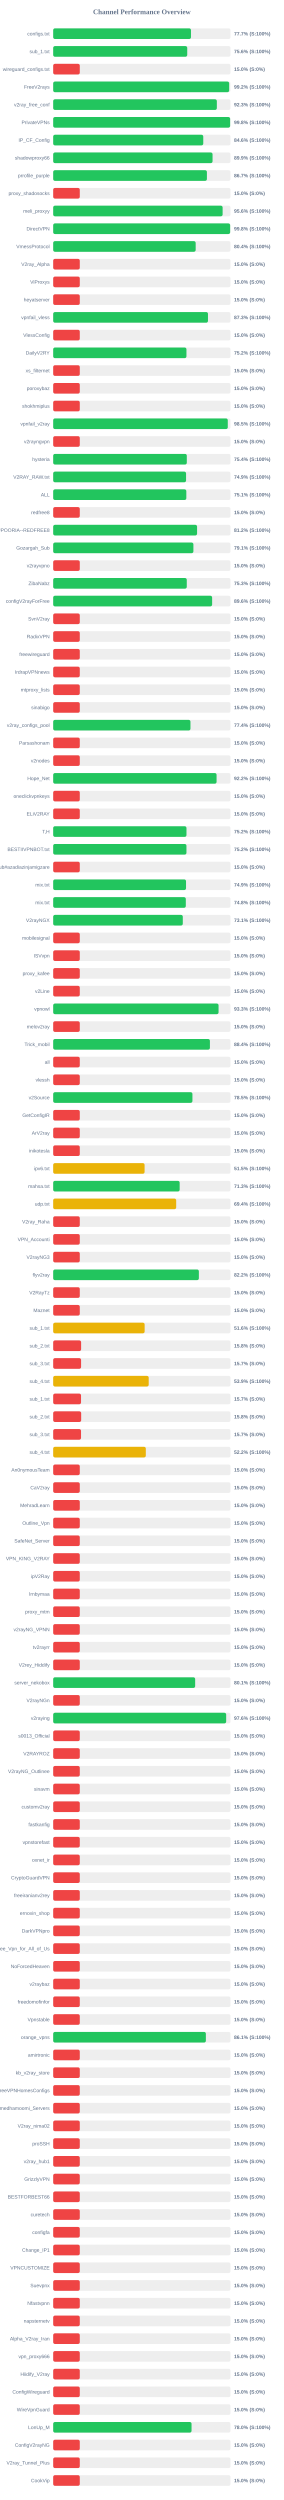
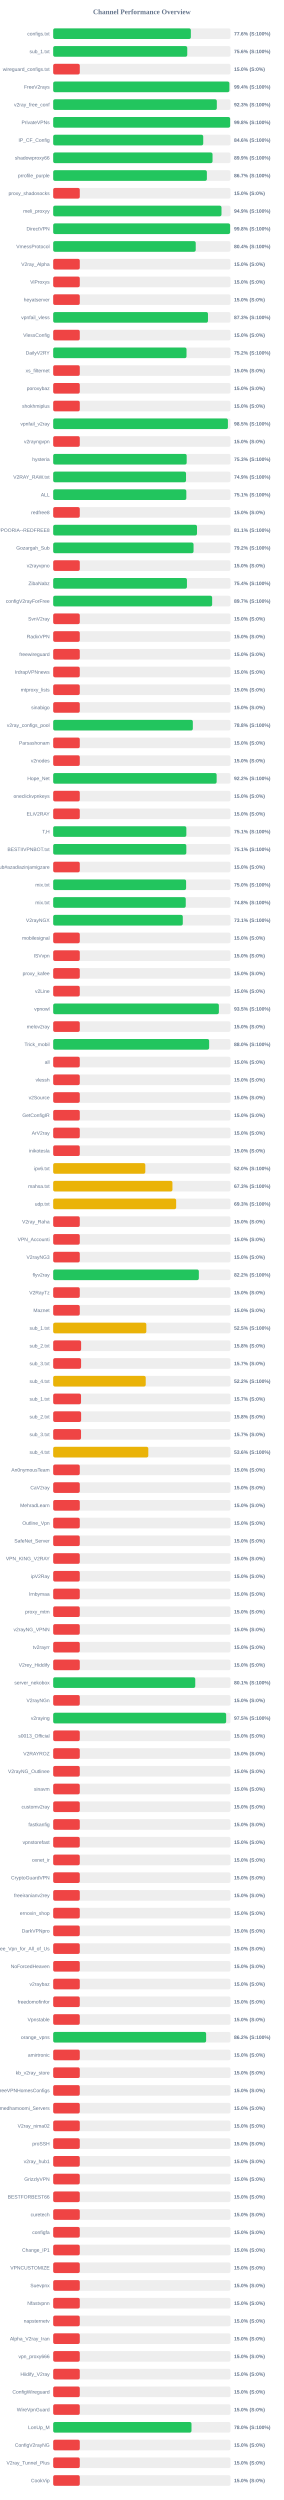
<svg xmlns="http://www.w3.org/2000/svg" width="800" height="7050" version="1.1">
  <style>
        .row { font: 14px Arial; fill: #64748b; }
        .score { font: bold 14px Arial; fill: #64748b; }
    </style>
  <text x="400" y="40" text-anchor="middle" font-size="20px" font-weight="bold" fill="#64748b">Channel Performance Overview</text>
  <rect x="150" y="80" width="500" height="30" fill="#eee" rx="5" />
-   <rect x="150" y="80" width="388.55" height="30" fill="#22c55e" rx="5" />
+   <rect x="150" y="80" width="388.2" height="30" fill="#22c55e" rx="5" />
  <text x="140" y="100" text-anchor="end" class="row">configs.txt</text>
-   <text x="660" y="100" text-anchor="start" class="score">77.7% (S:100%)</text>
+   <text x="660" y="100" text-anchor="start" class="score">77.6% (S:100%)</text>
  <rect x="150" y="130" width="500" height="30" fill="#eee" rx="5" />
-   <rect x="150" y="130" width="378.0" height="30" fill="#22c55e" rx="5" />
+   <rect x="150" y="130" width="378.05" height="30" fill="#22c55e" rx="5" />
  <text x="140" y="150" text-anchor="end" class="row">sub_1.txt</text>
  <text x="660" y="150" text-anchor="start" class="score">75.6% (S:100%)</text>
  <rect x="150" y="180" width="500" height="30" fill="#eee" rx="5" />
  <rect x="150" y="180" width="75.0" height="30" fill="#ef4444" rx="5" />
  <text x="140" y="200" text-anchor="end" class="row">wireguard_configs.txt</text>
  <text x="660" y="200" text-anchor="start" class="score">15.0% (S:0%)</text>
  <rect x="150" y="230" width="500" height="30" fill="#eee" rx="5" />
-   <rect x="150" y="230" width="496.25" height="30" fill="#22c55e" rx="5" />
+   <rect x="150" y="230" width="496.85" height="30" fill="#22c55e" rx="5" />
  <text x="140" y="250" text-anchor="end" class="row">FreeV2rays</text>
-   <text x="660" y="250" text-anchor="start" class="score">99.2% (S:100%)</text>
+   <text x="660" y="250" text-anchor="start" class="score">99.4% (S:100%)</text>
  <rect x="150" y="280" width="500" height="30" fill="#eee" rx="5" />
-   <rect x="150" y="280" width="461.5" height="30" fill="#22c55e" rx="5" />
+   <rect x="150" y="280" width="461.45" height="30" fill="#22c55e" rx="5" />
  <text x="140" y="300" text-anchor="end" class="row">v2ray_free_conf</text>
  <text x="660" y="300" text-anchor="start" class="score">92.3% (S:100%)</text>
  <rect x="150" y="330" width="500" height="30" fill="#eee" rx="5" />
-   <rect x="150" y="330" width="498.95" height="30" fill="#22c55e" rx="5" />
+   <rect x="150" y="330" width="499.0" height="30" fill="#22c55e" rx="5" />
  <text x="140" y="350" text-anchor="end" class="row">PrivateVPNs</text>
  <text x="660" y="350" text-anchor="start" class="score">99.8% (S:100%)</text>
  <rect x="150" y="380" width="500" height="30" fill="#eee" rx="5" />
-   <rect x="150" y="380" width="423.2" height="30" fill="#22c55e" rx="5" />
+   <rect x="150" y="380" width="423.1" height="30" fill="#22c55e" rx="5" />
  <text x="140" y="400" text-anchor="end" class="row">IP_CF_Config</text>
  <text x="660" y="400" text-anchor="start" class="score">84.6% (S:100%)</text>
  <rect x="150" y="430" width="500" height="30" fill="#eee" rx="5" />
-   <rect x="150" y="430" width="449.4" height="30" fill="#22c55e" rx="5" />
+   <rect x="150" y="430" width="449.35" height="30" fill="#22c55e" rx="5" />
  <text x="140" y="450" text-anchor="end" class="row">shadowproxy66</text>
  <text x="660" y="450" text-anchor="start" class="score">89.9% (S:100%)</text>
  <rect x="150" y="480" width="500" height="30" fill="#eee" rx="5" />
-   <rect x="150" y="480" width="433.5" height="30" fill="#22c55e" rx="5" />
+   <rect x="150" y="480" width="433.4" height="30" fill="#22c55e" rx="5" />
  <text x="140" y="500" text-anchor="end" class="row">prrofile_purple</text>
  <text x="660" y="500" text-anchor="start" class="score">86.7% (S:100%)</text>
  <rect x="150" y="530" width="500" height="30" fill="#eee" rx="5" />
  <rect x="150" y="530" width="75.0" height="30" fill="#ef4444" rx="5" />
  <text x="140" y="550" text-anchor="end" class="row">proxy_shadosocks</text>
  <text x="660" y="550" text-anchor="start" class="score">15.0% (S:0%)</text>
  <rect x="150" y="580" width="500" height="30" fill="#eee" rx="5" />
-   <rect x="150" y="580" width="477.8" height="30" fill="#22c55e" rx="5" />
+   <rect x="150" y="580" width="474.6" height="30" fill="#22c55e" rx="5" />
  <text x="140" y="600" text-anchor="end" class="row">meli_proxyy</text>
-   <text x="660" y="600" text-anchor="start" class="score">95.6% (S:100%)</text>
+   <text x="660" y="600" text-anchor="start" class="score">94.9% (S:100%)</text>
  <rect x="150" y="630" width="500" height="30" fill="#eee" rx="5" />
-   <rect x="150" y="630" width="499.0" height="30" fill="#22c55e" rx="5" />
+   <rect x="150" y="630" width="498.9" height="30" fill="#22c55e" rx="5" />
  <text x="140" y="650" text-anchor="end" class="row">DirectVPN</text>
  <text x="660" y="650" text-anchor="start" class="score">99.8% (S:100%)</text>
  <rect x="150" y="680" width="500" height="30" fill="#eee" rx="5" />
-   <rect x="150" y="680" width="401.8" height="30" fill="#22c55e" rx="5" />
+   <rect x="150" y="680" width="401.95" height="30" fill="#22c55e" rx="5" />
  <text x="140" y="700" text-anchor="end" class="row">VmessProtocol</text>
  <text x="660" y="700" text-anchor="start" class="score">80.4% (S:100%)</text>
  <rect x="150" y="730" width="500" height="30" fill="#eee" rx="5" />
  <rect x="150" y="730" width="75.0" height="30" fill="#ef4444" rx="5" />
  <text x="140" y="750" text-anchor="end" class="row">V2ray_Alpha</text>
  <text x="660" y="750" text-anchor="start" class="score">15.0% (S:0%)</text>
  <rect x="150" y="780" width="500" height="30" fill="#eee" rx="5" />
  <rect x="150" y="780" width="75.0" height="30" fill="#ef4444" rx="5" />
  <text x="140" y="800" text-anchor="end" class="row">ViProxys</text>
  <text x="660" y="800" text-anchor="start" class="score">15.0% (S:0%)</text>
  <rect x="150" y="830" width="500" height="30" fill="#eee" rx="5" />
  <rect x="150" y="830" width="75.0" height="30" fill="#ef4444" rx="5" />
  <text x="140" y="850" text-anchor="end" class="row">heyatserver</text>
  <text x="660" y="850" text-anchor="start" class="score">15.0% (S:0%)</text>
  <rect x="150" y="880" width="500" height="30" fill="#eee" rx="5" />
  <rect x="150" y="880" width="436.5" height="30" fill="#22c55e" rx="5" />
  <text x="140" y="900" text-anchor="end" class="row">vpnfail_vless</text>
  <text x="660" y="900" text-anchor="start" class="score">87.3% (S:100%)</text>
  <rect x="150" y="930" width="500" height="30" fill="#eee" rx="5" />
  <rect x="150" y="930" width="75.0" height="30" fill="#ef4444" rx="5" />
  <text x="140" y="950" text-anchor="end" class="row">VlessConfig</text>
  <text x="660" y="950" text-anchor="start" class="score">15.0% (S:0%)</text>
  <rect x="150" y="980" width="500" height="30" fill="#eee" rx="5" />
-   <rect x="150" y="980" width="375.8" height="30" fill="#22c55e" rx="5" />
+   <rect x="150" y="980" width="376.0" height="30" fill="#22c55e" rx="5" />
  <text x="140" y="1000" text-anchor="end" class="row">DailyV2RY</text>
  <text x="660" y="1000" text-anchor="start" class="score">75.2% (S:100%)</text>
  <rect x="150" y="1030" width="500" height="30" fill="#eee" rx="5" />
  <rect x="150" y="1030" width="75.0" height="30" fill="#ef4444" rx="5" />
  <text x="140" y="1050" text-anchor="end" class="row">xs_filternet</text>
  <text x="660" y="1050" text-anchor="start" class="score">15.0% (S:0%)</text>
  <rect x="150" y="1080" width="500" height="30" fill="#eee" rx="5" />
  <rect x="150" y="1080" width="75.0" height="30" fill="#ef4444" rx="5" />
  <text x="140" y="1100" text-anchor="end" class="row">poroxybaz</text>
  <text x="660" y="1100" text-anchor="start" class="score">15.0% (S:0%)</text>
  <rect x="150" y="1130" width="500" height="30" fill="#eee" rx="5" />
  <rect x="150" y="1130" width="75.0" height="30" fill="#ef4444" rx="5" />
  <text x="140" y="1150" text-anchor="end" class="row">shokhmiplus</text>
  <text x="660" y="1150" text-anchor="start" class="score">15.0% (S:0%)</text>
  <rect x="150" y="1180" width="500" height="30" fill="#eee" rx="5" />
-   <rect x="150" y="1180" width="492.35" height="30" fill="#22c55e" rx="5" />
+   <rect x="150" y="1180" width="492.75" height="30" fill="#22c55e" rx="5" />
  <text x="140" y="1200" text-anchor="end" class="row">vpnfail_v2ray</text>
  <text x="660" y="1200" text-anchor="start" class="score">98.5% (S:100%)</text>
  <rect x="150" y="1230" width="500" height="30" fill="#eee" rx="5" />
  <rect x="150" y="1230" width="75.0" height="30" fill="#ef4444" rx="5" />
  <text x="140" y="1250" text-anchor="end" class="row">v2rayngvpn</text>
  <text x="660" y="1250" text-anchor="start" class="score">15.0% (S:0%)</text>
  <rect x="150" y="1280" width="500" height="30" fill="#eee" rx="5" />
-   <rect x="150" y="1280" width="376.8" height="30" fill="#22c55e" rx="5" />
+   <rect x="150" y="1280" width="376.45" height="30" fill="#22c55e" rx="5" />
  <text x="140" y="1300" text-anchor="end" class="row">hysteria</text>
-   <text x="660" y="1300" text-anchor="start" class="score">75.4% (S:100%)</text>
+   <text x="660" y="1300" text-anchor="start" class="score">75.3% (S:100%)</text>
  <rect x="150" y="1330" width="500" height="30" fill="#eee" rx="5" />
-   <rect x="150" y="1330" width="374.7" height="30" fill="#22c55e" rx="5" />
+   <rect x="150" y="1330" width="374.6" height="30" fill="#22c55e" rx="5" />
  <text x="140" y="1350" text-anchor="end" class="row">V2RAY_RAW.txt</text>
  <text x="660" y="1350" text-anchor="start" class="score">74.9% (S:100%)</text>
  <rect x="150" y="1380" width="500" height="30" fill="#eee" rx="5" />
  <rect x="150" y="1380" width="375.45" height="30" fill="#22c55e" rx="5" />
  <text x="140" y="1400" text-anchor="end" class="row">ALL</text>
  <text x="660" y="1400" text-anchor="start" class="score">75.1% (S:100%)</text>
  <rect x="150" y="1430" width="500" height="30" fill="#eee" rx="5" />
  <rect x="150" y="1430" width="75.0" height="30" fill="#ef4444" rx="5" />
  <text x="140" y="1450" text-anchor="end" class="row">redfree8</text>
  <text x="660" y="1450" text-anchor="start" class="score">15.0% (S:0%)</text>
  <rect x="150" y="1480" width="500" height="30" fill="#eee" rx="5" />
-   <rect x="150" y="1480" width="405.75" height="30" fill="#22c55e" rx="5" />
+   <rect x="150" y="1480" width="405.55" height="30" fill="#22c55e" rx="5" />
  <text x="140" y="1500" text-anchor="end" class="row">POORIA--REDFREE8.txt#POORIA--REDFREE8</text>
-   <text x="660" y="1500" text-anchor="start" class="score">81.2% (S:100%)</text>
+   <text x="660" y="1500" text-anchor="start" class="score">81.1% (S:100%)</text>
  <rect x="150" y="1530" width="500" height="30" fill="#eee" rx="5" />
-   <rect x="150" y="1530" width="395.4" height="30" fill="#22c55e" rx="5" />
+   <rect x="150" y="1530" width="395.8" height="30" fill="#22c55e" rx="5" />
  <text x="140" y="1550" text-anchor="end" class="row">Gozargah_Sub</text>
-   <text x="660" y="1550" text-anchor="start" class="score">79.1% (S:100%)</text>
+   <text x="660" y="1550" text-anchor="start" class="score">79.2% (S:100%)</text>
  <rect x="150" y="1580" width="500" height="30" fill="#eee" rx="5" />
  <rect x="150" y="1580" width="75.0" height="30" fill="#ef4444" rx="5" />
  <text x="140" y="1600" text-anchor="end" class="row">v2rayvpno</text>
  <text x="660" y="1600" text-anchor="start" class="score">15.0% (S:0%)</text>
  <rect x="150" y="1630" width="500" height="30" fill="#eee" rx="5" />
-   <rect x="150" y="1630" width="376.7" height="30" fill="#22c55e" rx="5" />
+   <rect x="150" y="1630" width="377.2" height="30" fill="#22c55e" rx="5" />
  <text x="140" y="1650" text-anchor="end" class="row">ZibaNabz</text>
-   <text x="660" y="1650" text-anchor="start" class="score">75.3% (S:100%)</text>
+   <text x="660" y="1650" text-anchor="start" class="score">75.4% (S:100%)</text>
  <rect x="150" y="1680" width="500" height="30" fill="#eee" rx="5" />
-   <rect x="150" y="1680" width="448.2" height="30" fill="#22c55e" rx="5" />
+   <rect x="150" y="1680" width="448.25" height="30" fill="#22c55e" rx="5" />
  <text x="140" y="1700" text-anchor="end" class="row">configV2rayForFree</text>
-   <text x="660" y="1700" text-anchor="start" class="score">89.6% (S:100%)</text>
+   <text x="660" y="1700" text-anchor="start" class="score">89.7% (S:100%)</text>
  <rect x="150" y="1730" width="500" height="30" fill="#eee" rx="5" />
  <rect x="150" y="1730" width="75.0" height="30" fill="#ef4444" rx="5" />
  <text x="140" y="1750" text-anchor="end" class="row">SvnV2ray</text>
  <text x="660" y="1750" text-anchor="start" class="score">15.0% (S:0%)</text>
  <rect x="150" y="1780" width="500" height="30" fill="#eee" rx="5" />
  <rect x="150" y="1780" width="75.0" height="30" fill="#ef4444" rx="5" />
  <text x="140" y="1800" text-anchor="end" class="row">RadixVPN</text>
  <text x="660" y="1800" text-anchor="start" class="score">15.0% (S:0%)</text>
  <rect x="150" y="1830" width="500" height="30" fill="#eee" rx="5" />
  <rect x="150" y="1830" width="75.0" height="30" fill="#ef4444" rx="5" />
  <text x="140" y="1850" text-anchor="end" class="row">freewireguard</text>
  <text x="660" y="1850" text-anchor="start" class="score">15.0% (S:0%)</text>
  <rect x="150" y="1880" width="500" height="30" fill="#eee" rx="5" />
  <rect x="150" y="1880" width="75.0" height="30" fill="#ef4444" rx="5" />
  <text x="140" y="1900" text-anchor="end" class="row">IrdrapVPNnews</text>
  <text x="660" y="1900" text-anchor="start" class="score">15.0% (S:0%)</text>
  <rect x="150" y="1930" width="500" height="30" fill="#eee" rx="5" />
  <rect x="150" y="1930" width="75.0" height="30" fill="#ef4444" rx="5" />
  <text x="140" y="1950" text-anchor="end" class="row">mtproxy_lists</text>
  <text x="660" y="1950" text-anchor="start" class="score">15.0% (S:0%)</text>
  <rect x="150" y="1980" width="500" height="30" fill="#eee" rx="5" />
  <rect x="150" y="1980" width="75.0" height="30" fill="#ef4444" rx="5" />
  <text x="140" y="2000" text-anchor="end" class="row">sinabigo</text>
  <text x="660" y="2000" text-anchor="start" class="score">15.0% (S:0%)</text>
  <rect x="150" y="2030" width="500" height="30" fill="#eee" rx="5" />
-   <rect x="150" y="2030" width="387.1" height="30" fill="#22c55e" rx="5" />
+   <rect x="150" y="2030" width="393.8" height="30" fill="#22c55e" rx="5" />
  <text x="140" y="2050" text-anchor="end" class="row">v2ray_configs_pool</text>
-   <text x="660" y="2050" text-anchor="start" class="score">77.4% (S:100%)</text>
+   <text x="660" y="2050" text-anchor="start" class="score">78.8% (S:100%)</text>
  <rect x="150" y="2080" width="500" height="30" fill="#eee" rx="5" />
  <rect x="150" y="2080" width="75.0" height="30" fill="#ef4444" rx="5" />
  <text x="140" y="2100" text-anchor="end" class="row">Parsashonam</text>
  <text x="660" y="2100" text-anchor="start" class="score">15.0% (S:0%)</text>
  <rect x="150" y="2130" width="500" height="30" fill="#eee" rx="5" />
  <rect x="150" y="2130" width="75.0" height="30" fill="#ef4444" rx="5" />
  <text x="140" y="2150" text-anchor="end" class="row">v2nodes</text>
  <text x="660" y="2150" text-anchor="start" class="score">15.0% (S:0%)</text>
  <rect x="150" y="2180" width="500" height="30" fill="#eee" rx="5" />
-   <rect x="150" y="2180" width="460.75" height="30" fill="#22c55e" rx="5" />
+   <rect x="150" y="2180" width="460.95" height="30" fill="#22c55e" rx="5" />
  <text x="140" y="2200" text-anchor="end" class="row">Hope_Net</text>
  <text x="660" y="2200" text-anchor="start" class="score">92.2% (S:100%)</text>
  <rect x="150" y="2230" width="500" height="30" fill="#eee" rx="5" />
  <rect x="150" y="2230" width="75.0" height="30" fill="#ef4444" rx="5" />
  <text x="140" y="2250" text-anchor="end" class="row">oneclickvpnkeys</text>
  <text x="660" y="2250" text-anchor="start" class="score">15.0% (S:0%)</text>
  <rect x="150" y="2280" width="500" height="30" fill="#eee" rx="5" />
  <rect x="150" y="2280" width="75.0" height="30" fill="#ef4444" rx="5" />
  <text x="140" y="2300" text-anchor="end" class="row">ELiV2RAY</text>
  <text x="660" y="2300" text-anchor="start" class="score">15.0% (S:0%)</text>
  <rect x="150" y="2330" width="500" height="30" fill="#eee" rx="5" />
-   <rect x="150" y="2330" width="375.85" height="30" fill="#22c55e" rx="5" />
+   <rect x="150" y="2330" width="375.5" height="30" fill="#22c55e" rx="5" />
  <text x="140" y="2350" text-anchor="end" class="row">T,H</text>
-   <text x="660" y="2350" text-anchor="start" class="score">75.2% (S:100%)</text>
+   <text x="660" y="2350" text-anchor="start" class="score">75.1% (S:100%)</text>
  <rect x="150" y="2380" width="500" height="30" fill="#eee" rx="5" />
-   <rect x="150" y="2380" width="375.8" height="30" fill="#22c55e" rx="5" />
+   <rect x="150" y="2380" width="375.45" height="30" fill="#22c55e" rx="5" />
  <text x="140" y="2400" text-anchor="end" class="row">BESTIIVPNBOT.txt</text>
-   <text x="660" y="2400" text-anchor="start" class="score">75.2% (S:100%)</text>
+   <text x="660" y="2400" text-anchor="start" class="score">75.1% (S:100%)</text>
  <rect x="150" y="2430" width="500" height="30" fill="#eee" rx="5" />
  <rect x="150" y="2430" width="75.0" height="30" fill="#ef4444" rx="5" />
  <text x="140" y="2450" text-anchor="end" class="row">Sub#azadiazinjamigzare</text>
  <text x="660" y="2450" text-anchor="start" class="score">15.0% (S:0%)</text>
  <rect x="150" y="2480" width="500" height="30" fill="#eee" rx="5" />
-   <rect x="150" y="2480" width="374.6" height="30" fill="#22c55e" rx="5" />
+   <rect x="150" y="2480" width="374.8" height="30" fill="#22c55e" rx="5" />
  <text x="140" y="2500" text-anchor="end" class="row">mix.txt</text>
-   <text x="660" y="2500" text-anchor="start" class="score">74.9% (S:100%)</text>
+   <text x="660" y="2500" text-anchor="start" class="score">75.0% (S:100%)</text>
  <rect x="150" y="2530" width="500" height="30" fill="#eee" rx="5" />
-   <rect x="150" y="2530" width="374.0" height="30" fill="#22c55e" rx="5" />
+   <rect x="150" y="2530" width="373.85" height="30" fill="#22c55e" rx="5" />
  <text x="140" y="2550" text-anchor="end" class="row">mix.txt</text>
  <text x="660" y="2550" text-anchor="start" class="score">74.8% (S:100%)</text>
  <rect x="150" y="2580" width="500" height="30" fill="#eee" rx="5" />
  <rect x="150" y="2580" width="365.5" height="30" fill="#22c55e" rx="5" />
  <text x="140" y="2600" text-anchor="end" class="row">V2rayNGX</text>
  <text x="660" y="2600" text-anchor="start" class="score">73.1% (S:100%)</text>
  <rect x="150" y="2630" width="500" height="30" fill="#eee" rx="5" />
  <rect x="150" y="2630" width="75.0" height="30" fill="#ef4444" rx="5" />
  <text x="140" y="2650" text-anchor="end" class="row">mobilesignal</text>
  <text x="660" y="2650" text-anchor="start" class="score">15.0% (S:0%)</text>
  <rect x="150" y="2680" width="500" height="30" fill="#eee" rx="5" />
  <rect x="150" y="2680" width="75.0" height="30" fill="#ef4444" rx="5" />
  <text x="140" y="2700" text-anchor="end" class="row">ISVvpn</text>
  <text x="660" y="2700" text-anchor="start" class="score">15.0% (S:0%)</text>
  <rect x="150" y="2730" width="500" height="30" fill="#eee" rx="5" />
  <rect x="150" y="2730" width="75.0" height="30" fill="#ef4444" rx="5" />
  <text x="140" y="2750" text-anchor="end" class="row">proxy_kafee</text>
  <text x="660" y="2750" text-anchor="start" class="score">15.0% (S:0%)</text>
  <rect x="150" y="2780" width="500" height="30" fill="#eee" rx="5" />
  <rect x="150" y="2780" width="75.0" height="30" fill="#ef4444" rx="5" />
  <text x="140" y="2800" text-anchor="end" class="row">v2Line</text>
  <text x="660" y="2800" text-anchor="start" class="score">15.0% (S:0%)</text>
  <rect x="150" y="2830" width="500" height="30" fill="#eee" rx="5" />
-   <rect x="150" y="2830" width="466.35" height="30" fill="#22c55e" rx="5" />
+   <rect x="150" y="2830" width="467.25" height="30" fill="#22c55e" rx="5" />
  <text x="140" y="2850" text-anchor="end" class="row">vpnowl</text>
-   <text x="660" y="2850" text-anchor="start" class="score">93.3% (S:100%)</text>
+   <text x="660" y="2850" text-anchor="start" class="score">93.5% (S:100%)</text>
  <rect x="150" y="2880" width="500" height="30" fill="#eee" rx="5" />
  <rect x="150" y="2880" width="75.0" height="30" fill="#ef4444" rx="5" />
  <text x="140" y="2900" text-anchor="end" class="row">melov2ray</text>
  <text x="660" y="2900" text-anchor="start" class="score">15.0% (S:0%)</text>
  <rect x="150" y="2930" width="500" height="30" fill="#eee" rx="5" />
-   <rect x="150" y="2930" width="441.95" height="30" fill="#22c55e" rx="5" />
+   <rect x="150" y="2930" width="439.75" height="30" fill="#22c55e" rx="5" />
  <text x="140" y="2950" text-anchor="end" class="row">Trick_mobil</text>
-   <text x="660" y="2950" text-anchor="start" class="score">88.4% (S:100%)</text>
+   <text x="660" y="2950" text-anchor="start" class="score">88.0% (S:100%)</text>
  <rect x="150" y="2980" width="500" height="30" fill="#eee" rx="5" />
  <rect x="150" y="2980" width="75.0" height="30" fill="#ef4444" rx="5" />
  <text x="140" y="3000" text-anchor="end" class="row">all</text>
  <text x="660" y="3000" text-anchor="start" class="score">15.0% (S:0%)</text>
  <rect x="150" y="3030" width="500" height="30" fill="#eee" rx="5" />
  <rect x="150" y="3030" width="75.0" height="30" fill="#ef4444" rx="5" />
  <text x="140" y="3050" text-anchor="end" class="row">vlessh</text>
  <text x="660" y="3050" text-anchor="start" class="score">15.0% (S:0%)</text>
  <rect x="150" y="3080" width="500" height="30" fill="#eee" rx="5" />
-   <rect x="150" y="3080" width="392.65" height="30" fill="#22c55e" rx="5" />
+   <rect x="150" y="3080" width="75.0" height="30" fill="#ef4444" rx="5" />
  <text x="140" y="3100" text-anchor="end" class="row">v2Source</text>
-   <text x="660" y="3100" text-anchor="start" class="score">78.5% (S:100%)</text>
+   <text x="660" y="3100" text-anchor="start" class="score">15.0% (S:0%)</text>
  <rect x="150" y="3130" width="500" height="30" fill="#eee" rx="5" />
  <rect x="150" y="3130" width="75.0" height="30" fill="#ef4444" rx="5" />
  <text x="140" y="3150" text-anchor="end" class="row">GetConfigIR</text>
  <text x="660" y="3150" text-anchor="start" class="score">15.0% (S:0%)</text>
  <rect x="150" y="3180" width="500" height="30" fill="#eee" rx="5" />
  <rect x="150" y="3180" width="75.0" height="30" fill="#ef4444" rx="5" />
  <text x="140" y="3200" text-anchor="end" class="row">ArV2ray</text>
  <text x="660" y="3200" text-anchor="start" class="score">15.0% (S:0%)</text>
  <rect x="150" y="3230" width="500" height="30" fill="#eee" rx="5" />
  <rect x="150" y="3230" width="75.0" height="30" fill="#ef4444" rx="5" />
  <text x="140" y="3250" text-anchor="end" class="row">inikotesla</text>
  <text x="660" y="3250" text-anchor="start" class="score">15.0% (S:0%)</text>
  <rect x="150" y="3280" width="500" height="30" fill="#eee" rx="5" />
-   <rect x="150" y="3280" width="257.75" height="30" fill="#eab308" rx="5" />
+   <rect x="150" y="3280" width="259.75" height="30" fill="#eab308" rx="5" />
  <text x="140" y="3300" text-anchor="end" class="row">ipv6.txt</text>
-   <text x="660" y="3300" text-anchor="start" class="score">51.5% (S:100%)</text>
+   <text x="660" y="3300" text-anchor="start" class="score">52.0% (S:100%)</text>
  <rect x="150" y="3330" width="500" height="30" fill="#eee" rx="5" />
-   <rect x="150" y="3330" width="356.65" height="30" fill="#22c55e" rx="5" />
+   <rect x="150" y="3330" width="336.3" height="30" fill="#eab308" rx="5" />
  <text x="140" y="3350" text-anchor="end" class="row">mahsa.txt</text>
-   <text x="660" y="3350" text-anchor="start" class="score">71.3% (S:100%)</text>
+   <text x="660" y="3350" text-anchor="start" class="score">67.3% (S:100%)</text>
  <rect x="150" y="3380" width="500" height="30" fill="#eee" rx="5" />
-   <rect x="150" y="3380" width="346.85" height="30" fill="#eab308" rx="5" />
+   <rect x="150" y="3380" width="346.75" height="30" fill="#eab308" rx="5" />
  <text x="140" y="3400" text-anchor="end" class="row">udp.txt</text>
-   <text x="660" y="3400" text-anchor="start" class="score">69.4% (S:100%)</text>
+   <text x="660" y="3400" text-anchor="start" class="score">69.3% (S:100%)</text>
  <rect x="150" y="3430" width="500" height="30" fill="#eee" rx="5" />
  <rect x="150" y="3430" width="75.0" height="30" fill="#ef4444" rx="5" />
  <text x="140" y="3450" text-anchor="end" class="row">V2ray_Raha</text>
  <text x="660" y="3450" text-anchor="start" class="score">15.0% (S:0%)</text>
  <rect x="150" y="3480" width="500" height="30" fill="#eee" rx="5" />
  <rect x="150" y="3480" width="75.0" height="30" fill="#ef4444" rx="5" />
  <text x="140" y="3500" text-anchor="end" class="row">VPN_Accounti</text>
  <text x="660" y="3500" text-anchor="start" class="score">15.0% (S:0%)</text>
  <rect x="150" y="3530" width="500" height="30" fill="#eee" rx="5" />
  <rect x="150" y="3530" width="75.0" height="30" fill="#ef4444" rx="5" />
  <text x="140" y="3550" text-anchor="end" class="row">V2rayNG3</text>
  <text x="660" y="3550" text-anchor="start" class="score">15.0% (S:0%)</text>
  <rect x="150" y="3580" width="500" height="30" fill="#eee" rx="5" />
-   <rect x="150" y="3580" width="410.8" height="30" fill="#22c55e" rx="5" />
+   <rect x="150" y="3580" width="410.75" height="30" fill="#22c55e" rx="5" />
  <text x="140" y="3600" text-anchor="end" class="row">flyv2ray</text>
  <text x="660" y="3600" text-anchor="start" class="score">82.2% (S:100%)</text>
  <rect x="150" y="3630" width="500" height="30" fill="#eee" rx="5" />
  <rect x="150" y="3630" width="75.0" height="30" fill="#ef4444" rx="5" />
  <text x="140" y="3650" text-anchor="end" class="row">V2RayTz</text>
  <text x="660" y="3650" text-anchor="start" class="score">15.0% (S:0%)</text>
  <rect x="150" y="3680" width="500" height="30" fill="#eee" rx="5" />
  <rect x="150" y="3680" width="75.0" height="30" fill="#ef4444" rx="5" />
  <text x="140" y="3700" text-anchor="end" class="row">Maznet</text>
  <text x="660" y="3700" text-anchor="start" class="score">15.0% (S:0%)</text>
  <rect x="150" y="3730" width="500" height="30" fill="#eee" rx="5" />
-   <rect x="150" y="3730" width="257.9" height="30" fill="#eab308" rx="5" />
+   <rect x="150" y="3730" width="262.65" height="30" fill="#eab308" rx="5" />
  <text x="140" y="3750" text-anchor="end" class="row">sub_1.txt</text>
-   <text x="660" y="3750" text-anchor="start" class="score">51.6% (S:100%)</text>
+   <text x="660" y="3750" text-anchor="start" class="score">52.5% (S:100%)</text>
  <rect x="150" y="3780" width="500" height="30" fill="#eee" rx="5" />
  <rect x="150" y="3780" width="78.75" height="30" fill="#ef4444" rx="5" />
  <text x="140" y="3800" text-anchor="end" class="row">sub_2.txt</text>
  <text x="660" y="3800" text-anchor="start" class="score">15.8% (S:0%)</text>
  <rect x="150" y="3830" width="500" height="30" fill="#eee" rx="5" />
  <rect x="150" y="3830" width="78.65" height="30" fill="#ef4444" rx="5" />
  <text x="140" y="3850" text-anchor="end" class="row">sub_3.txt</text>
  <text x="660" y="3850" text-anchor="start" class="score">15.7% (S:0%)</text>
  <rect x="150" y="3880" width="500" height="30" fill="#eee" rx="5" />
-   <rect x="150" y="3880" width="269.35" height="30" fill="#eab308" rx="5" />
+   <rect x="150" y="3880" width="260.95" height="30" fill="#eab308" rx="5" />
  <text x="140" y="3900" text-anchor="end" class="row">sub_4.txt</text>
-   <text x="660" y="3900" text-anchor="start" class="score">53.9% (S:100%)</text>
+   <text x="660" y="3900" text-anchor="start" class="score">52.2% (S:100%)</text>
  <rect x="150" y="3930" width="500" height="30" fill="#eee" rx="5" />
  <rect x="150" y="3930" width="78.5" height="30" fill="#ef4444" rx="5" />
  <text x="140" y="3950" text-anchor="end" class="row">sub_1.txt</text>
  <text x="660" y="3950" text-anchor="start" class="score">15.7% (S:0%)</text>
  <rect x="150" y="3980" width="500" height="30" fill="#eee" rx="5" />
-   <rect x="150" y="3980" width="78.9" height="30" fill="#ef4444" rx="5" />
+   <rect x="150" y="3980" width="78.75" height="30" fill="#ef4444" rx="5" />
  <text x="140" y="4000" text-anchor="end" class="row">sub_2.txt</text>
  <text x="660" y="4000" text-anchor="start" class="score">15.8% (S:0%)</text>
  <rect x="150" y="4030" width="500" height="30" fill="#eee" rx="5" />
  <rect x="150" y="4030" width="78.5" height="30" fill="#ef4444" rx="5" />
  <text x="140" y="4050" text-anchor="end" class="row">sub_3.txt</text>
  <text x="660" y="4050" text-anchor="start" class="score">15.7% (S:0%)</text>
  <rect x="150" y="4080" width="500" height="30" fill="#eee" rx="5" />
-   <rect x="150" y="4080" width="261.2" height="30" fill="#eab308" rx="5" />
+   <rect x="150" y="4080" width="268.2" height="30" fill="#eab308" rx="5" />
  <text x="140" y="4100" text-anchor="end" class="row">sub_4.txt</text>
-   <text x="660" y="4100" text-anchor="start" class="score">52.2% (S:100%)</text>
+   <text x="660" y="4100" text-anchor="start" class="score">53.6% (S:100%)</text>
  <rect x="150" y="4130" width="500" height="30" fill="#eee" rx="5" />
  <rect x="150" y="4130" width="75.0" height="30" fill="#ef4444" rx="5" />
  <text x="140" y="4150" text-anchor="end" class="row">An0nymousTeam</text>
  <text x="660" y="4150" text-anchor="start" class="score">15.0% (S:0%)</text>
  <rect x="150" y="4180" width="500" height="30" fill="#eee" rx="5" />
  <rect x="150" y="4180" width="75.0" height="30" fill="#ef4444" rx="5" />
  <text x="140" y="4200" text-anchor="end" class="row">CaV2ray</text>
  <text x="660" y="4200" text-anchor="start" class="score">15.0% (S:0%)</text>
  <rect x="150" y="4230" width="500" height="30" fill="#eee" rx="5" />
  <rect x="150" y="4230" width="75.0" height="30" fill="#ef4444" rx="5" />
  <text x="140" y="4250" text-anchor="end" class="row">MehradLearn</text>
  <text x="660" y="4250" text-anchor="start" class="score">15.0% (S:0%)</text>
  <rect x="150" y="4280" width="500" height="30" fill="#eee" rx="5" />
  <rect x="150" y="4280" width="75.0" height="30" fill="#ef4444" rx="5" />
  <text x="140" y="4300" text-anchor="end" class="row">Outline_Vpn</text>
  <text x="660" y="4300" text-anchor="start" class="score">15.0% (S:0%)</text>
  <rect x="150" y="4330" width="500" height="30" fill="#eee" rx="5" />
  <rect x="150" y="4330" width="75.0" height="30" fill="#ef4444" rx="5" />
  <text x="140" y="4350" text-anchor="end" class="row">SafeNet_Server</text>
  <text x="660" y="4350" text-anchor="start" class="score">15.0% (S:0%)</text>
  <rect x="150" y="4380" width="500" height="30" fill="#eee" rx="5" />
  <rect x="150" y="4380" width="75.0" height="30" fill="#ef4444" rx="5" />
  <text x="140" y="4400" text-anchor="end" class="row">VPN_KING_V2RAY</text>
  <text x="660" y="4400" text-anchor="start" class="score">15.0% (S:0%)</text>
  <rect x="150" y="4430" width="500" height="30" fill="#eee" rx="5" />
  <rect x="150" y="4430" width="75.0" height="30" fill="#ef4444" rx="5" />
  <text x="140" y="4450" text-anchor="end" class="row">ipV2Ray</text>
  <text x="660" y="4450" text-anchor="start" class="score">15.0% (S:0%)</text>
  <rect x="150" y="4480" width="500" height="30" fill="#eee" rx="5" />
  <rect x="150" y="4480" width="75.0" height="30" fill="#ef4444" rx="5" />
  <text x="140" y="4500" text-anchor="end" class="row">lrnbymaa</text>
  <text x="660" y="4500" text-anchor="start" class="score">15.0% (S:0%)</text>
  <rect x="150" y="4530" width="500" height="30" fill="#eee" rx="5" />
  <rect x="150" y="4530" width="75.0" height="30" fill="#ef4444" rx="5" />
  <text x="140" y="4550" text-anchor="end" class="row">proxy_mtm</text>
  <text x="660" y="4550" text-anchor="start" class="score">15.0% (S:0%)</text>
  <rect x="150" y="4580" width="500" height="30" fill="#eee" rx="5" />
  <rect x="150" y="4580" width="75.0" height="30" fill="#ef4444" rx="5" />
  <text x="140" y="4600" text-anchor="end" class="row">v2rayNG_VPNN</text>
  <text x="660" y="4600" text-anchor="start" class="score">15.0% (S:0%)</text>
  <rect x="150" y="4630" width="500" height="30" fill="#eee" rx="5" />
  <rect x="150" y="4630" width="75.0" height="30" fill="#ef4444" rx="5" />
  <text x="140" y="4650" text-anchor="end" class="row">tv2rayrr</text>
  <text x="660" y="4650" text-anchor="start" class="score">15.0% (S:0%)</text>
  <rect x="150" y="4680" width="500" height="30" fill="#eee" rx="5" />
  <rect x="150" y="4680" width="75.0" height="30" fill="#ef4444" rx="5" />
  <text x="140" y="4700" text-anchor="end" class="row">V2rey_Hiddify</text>
  <text x="660" y="4700" text-anchor="start" class="score">15.0% (S:0%)</text>
  <rect x="150" y="4730" width="500" height="30" fill="#eee" rx="5" />
-   <rect x="150" y="4730" width="400.35" height="30" fill="#22c55e" rx="5" />
+   <rect x="150" y="4730" width="400.6" height="30" fill="#22c55e" rx="5" />
  <text x="140" y="4750" text-anchor="end" class="row">server_nekobox</text>
  <text x="660" y="4750" text-anchor="start" class="score">80.1% (S:100%)</text>
  <rect x="150" y="4780" width="500" height="30" fill="#eee" rx="5" />
  <rect x="150" y="4780" width="75.0" height="30" fill="#ef4444" rx="5" />
  <text x="140" y="4800" text-anchor="end" class="row">V2rayNGn</text>
  <text x="660" y="4800" text-anchor="start" class="score">15.0% (S:0%)</text>
  <rect x="150" y="4830" width="500" height="30" fill="#eee" rx="5" />
-   <rect x="150" y="4830" width="487.8" height="30" fill="#22c55e" rx="5" />
+   <rect x="150" y="4830" width="487.75" height="30" fill="#22c55e" rx="5" />
  <text x="140" y="4850" text-anchor="end" class="row">v2raying</text>
-   <text x="660" y="4850" text-anchor="start" class="score">97.6% (S:100%)</text>
+   <text x="660" y="4850" text-anchor="start" class="score">97.5% (S:100%)</text>
  <rect x="150" y="4880" width="500" height="30" fill="#eee" rx="5" />
  <rect x="150" y="4880" width="75.0" height="30" fill="#ef4444" rx="5" />
  <text x="140" y="4900" text-anchor="end" class="row">s0013_Official</text>
  <text x="660" y="4900" text-anchor="start" class="score">15.0% (S:0%)</text>
  <rect x="150" y="4930" width="500" height="30" fill="#eee" rx="5" />
  <rect x="150" y="4930" width="75.0" height="30" fill="#ef4444" rx="5" />
  <text x="140" y="4950" text-anchor="end" class="row">V2RAYROZ</text>
  <text x="660" y="4950" text-anchor="start" class="score">15.0% (S:0%)</text>
  <rect x="150" y="4980" width="500" height="30" fill="#eee" rx="5" />
  <rect x="150" y="4980" width="75.0" height="30" fill="#ef4444" rx="5" />
  <text x="140" y="5000" text-anchor="end" class="row">V2rayNG_Outlinee</text>
  <text x="660" y="5000" text-anchor="start" class="score">15.0% (S:0%)</text>
  <rect x="150" y="5030" width="500" height="30" fill="#eee" rx="5" />
  <rect x="150" y="5030" width="75.0" height="30" fill="#ef4444" rx="5" />
  <text x="140" y="5050" text-anchor="end" class="row">sinavm</text>
  <text x="660" y="5050" text-anchor="start" class="score">15.0% (S:0%)</text>
  <rect x="150" y="5080" width="500" height="30" fill="#eee" rx="5" />
  <rect x="150" y="5080" width="75.0" height="30" fill="#ef4444" rx="5" />
  <text x="140" y="5100" text-anchor="end" class="row">customv2ray</text>
  <text x="660" y="5100" text-anchor="start" class="score">15.0% (S:0%)</text>
  <rect x="150" y="5130" width="500" height="30" fill="#eee" rx="5" />
  <rect x="150" y="5130" width="75.0" height="30" fill="#ef4444" rx="5" />
  <text x="140" y="5150" text-anchor="end" class="row">fastkanfig</text>
  <text x="660" y="5150" text-anchor="start" class="score">15.0% (S:0%)</text>
  <rect x="150" y="5180" width="500" height="30" fill="#eee" rx="5" />
  <rect x="150" y="5180" width="75.0" height="30" fill="#ef4444" rx="5" />
  <text x="140" y="5200" text-anchor="end" class="row">vpnstorefast</text>
  <text x="660" y="5200" text-anchor="start" class="score">15.0% (S:0%)</text>
  <rect x="150" y="5230" width="500" height="30" fill="#eee" rx="5" />
  <rect x="150" y="5230" width="75.0" height="30" fill="#ef4444" rx="5" />
  <text x="140" y="5250" text-anchor="end" class="row">oxnet_ir</text>
  <text x="660" y="5250" text-anchor="start" class="score">15.0% (S:0%)</text>
  <rect x="150" y="5280" width="500" height="30" fill="#eee" rx="5" />
  <rect x="150" y="5280" width="75.0" height="30" fill="#ef4444" rx="5" />
  <text x="140" y="5300" text-anchor="end" class="row">CryptoGuardVPN</text>
  <text x="660" y="5300" text-anchor="start" class="score">15.0% (S:0%)</text>
  <rect x="150" y="5330" width="500" height="30" fill="#eee" rx="5" />
  <rect x="150" y="5330" width="75.0" height="30" fill="#ef4444" rx="5" />
  <text x="140" y="5350" text-anchor="end" class="row">freeiranianv2rey</text>
  <text x="660" y="5350" text-anchor="start" class="score">15.0% (S:0%)</text>
  <rect x="150" y="5380" width="500" height="30" fill="#eee" rx="5" />
  <rect x="150" y="5380" width="75.0" height="30" fill="#ef4444" rx="5" />
  <text x="140" y="5400" text-anchor="end" class="row">ernoxin_shop</text>
  <text x="660" y="5400" text-anchor="start" class="score">15.0% (S:0%)</text>
  <rect x="150" y="5430" width="500" height="30" fill="#eee" rx="5" />
  <rect x="150" y="5430" width="75.0" height="30" fill="#ef4444" rx="5" />
  <text x="140" y="5450" text-anchor="end" class="row">DarkVPNpro</text>
  <text x="660" y="5450" text-anchor="start" class="score">15.0% (S:0%)</text>
  <rect x="150" y="5480" width="500" height="30" fill="#eee" rx="5" />
  <rect x="150" y="5480" width="75.0" height="30" fill="#ef4444" rx="5" />
  <text x="140" y="5500" text-anchor="end" class="row">Free_Vpn_for_All_of_Us</text>
  <text x="660" y="5500" text-anchor="start" class="score">15.0% (S:0%)</text>
  <rect x="150" y="5530" width="500" height="30" fill="#eee" rx="5" />
  <rect x="150" y="5530" width="75.0" height="30" fill="#ef4444" rx="5" />
  <text x="140" y="5550" text-anchor="end" class="row">NoForcedHeaven</text>
  <text x="660" y="5550" text-anchor="start" class="score">15.0% (S:0%)</text>
  <rect x="150" y="5580" width="500" height="30" fill="#eee" rx="5" />
  <rect x="150" y="5580" width="75.0" height="30" fill="#ef4444" rx="5" />
  <text x="140" y="5600" text-anchor="end" class="row">v2raybaz</text>
  <text x="660" y="5600" text-anchor="start" class="score">15.0% (S:0%)</text>
  <rect x="150" y="5630" width="500" height="30" fill="#eee" rx="5" />
  <rect x="150" y="5630" width="75.0" height="30" fill="#ef4444" rx="5" />
  <text x="140" y="5650" text-anchor="end" class="row">freedomofinfor</text>
  <text x="660" y="5650" text-anchor="start" class="score">15.0% (S:0%)</text>
  <rect x="150" y="5680" width="500" height="30" fill="#eee" rx="5" />
  <rect x="150" y="5680" width="75.0" height="30" fill="#ef4444" rx="5" />
  <text x="140" y="5700" text-anchor="end" class="row">Vpnstable</text>
  <text x="660" y="5700" text-anchor="start" class="score">15.0% (S:0%)</text>
  <rect x="150" y="5730" width="500" height="30" fill="#eee" rx="5" />
-   <rect x="150" y="5730" width="430.55" height="30" fill="#22c55e" rx="5" />
+   <rect x="150" y="5730" width="431.25" height="30" fill="#22c55e" rx="5" />
  <text x="140" y="5750" text-anchor="end" class="row">orange_vpns</text>
-   <text x="660" y="5750" text-anchor="start" class="score">86.1% (S:100%)</text>
+   <text x="660" y="5750" text-anchor="start" class="score">86.2% (S:100%)</text>
  <rect x="150" y="5780" width="500" height="30" fill="#eee" rx="5" />
  <rect x="150" y="5780" width="75.0" height="30" fill="#ef4444" rx="5" />
  <text x="140" y="5800" text-anchor="end" class="row">amirtronic</text>
  <text x="660" y="5800" text-anchor="start" class="score">15.0% (S:0%)</text>
  <rect x="150" y="5830" width="500" height="30" fill="#eee" rx="5" />
  <rect x="150" y="5830" width="75.0" height="30" fill="#ef4444" rx="5" />
  <text x="140" y="5850" text-anchor="end" class="row">kb_v2ray_store</text>
  <text x="660" y="5850" text-anchor="start" class="score">15.0% (S:0%)</text>
  <rect x="150" y="5880" width="500" height="30" fill="#eee" rx="5" />
  <rect x="150" y="5880" width="75.0" height="30" fill="#ef4444" rx="5" />
  <text x="140" y="5900" text-anchor="end" class="row">FreeVPNHomesConfigs</text>
  <text x="660" y="5900" text-anchor="start" class="score">15.0% (S:0%)</text>
  <rect x="150" y="5930" width="500" height="30" fill="#eee" rx="5" />
  <rect x="150" y="5930" width="75.0" height="30" fill="#ef4444" rx="5" />
  <text x="140" y="5950" text-anchor="end" class="row">Ahmedhamoomi_Servers</text>
  <text x="660" y="5950" text-anchor="start" class="score">15.0% (S:0%)</text>
  <rect x="150" y="5980" width="500" height="30" fill="#eee" rx="5" />
  <rect x="150" y="5980" width="75.0" height="30" fill="#ef4444" rx="5" />
  <text x="140" y="6000" text-anchor="end" class="row">V2ray_nima02</text>
  <text x="660" y="6000" text-anchor="start" class="score">15.0% (S:0%)</text>
  <rect x="150" y="6030" width="500" height="30" fill="#eee" rx="5" />
  <rect x="150" y="6030" width="75.0" height="30" fill="#ef4444" rx="5" />
  <text x="140" y="6050" text-anchor="end" class="row">proSSH</text>
  <text x="660" y="6050" text-anchor="start" class="score">15.0% (S:0%)</text>
  <rect x="150" y="6080" width="500" height="30" fill="#eee" rx="5" />
  <rect x="150" y="6080" width="75.0" height="30" fill="#ef4444" rx="5" />
  <text x="140" y="6100" text-anchor="end" class="row">v2ray_hub1</text>
  <text x="660" y="6100" text-anchor="start" class="score">15.0% (S:0%)</text>
  <rect x="150" y="6130" width="500" height="30" fill="#eee" rx="5" />
  <rect x="150" y="6130" width="75.0" height="30" fill="#ef4444" rx="5" />
  <text x="140" y="6150" text-anchor="end" class="row">GrizzlyVPN</text>
  <text x="660" y="6150" text-anchor="start" class="score">15.0% (S:0%)</text>
  <rect x="150" y="6180" width="500" height="30" fill="#eee" rx="5" />
  <rect x="150" y="6180" width="75.0" height="30" fill="#ef4444" rx="5" />
  <text x="140" y="6200" text-anchor="end" class="row">BESTFORBEST66</text>
  <text x="660" y="6200" text-anchor="start" class="score">15.0% (S:0%)</text>
  <rect x="150" y="6230" width="500" height="30" fill="#eee" rx="5" />
  <rect x="150" y="6230" width="75.0" height="30" fill="#ef4444" rx="5" />
  <text x="140" y="6250" text-anchor="end" class="row">curetech</text>
  <text x="660" y="6250" text-anchor="start" class="score">15.0% (S:0%)</text>
  <rect x="150" y="6280" width="500" height="30" fill="#eee" rx="5" />
  <rect x="150" y="6280" width="75.0" height="30" fill="#ef4444" rx="5" />
  <text x="140" y="6300" text-anchor="end" class="row">configfa</text>
  <text x="660" y="6300" text-anchor="start" class="score">15.0% (S:0%)</text>
  <rect x="150" y="6330" width="500" height="30" fill="#eee" rx="5" />
  <rect x="150" y="6330" width="75.0" height="30" fill="#ef4444" rx="5" />
  <text x="140" y="6350" text-anchor="end" class="row">Change_IP1</text>
  <text x="660" y="6350" text-anchor="start" class="score">15.0% (S:0%)</text>
  <rect x="150" y="6380" width="500" height="30" fill="#eee" rx="5" />
  <rect x="150" y="6380" width="75.0" height="30" fill="#ef4444" rx="5" />
  <text x="140" y="6400" text-anchor="end" class="row">VPNCUSTOMIZE</text>
  <text x="660" y="6400" text-anchor="start" class="score">15.0% (S:0%)</text>
  <rect x="150" y="6430" width="500" height="30" fill="#eee" rx="5" />
  <rect x="150" y="6430" width="75.0" height="30" fill="#ef4444" rx="5" />
  <text x="140" y="6450" text-anchor="end" class="row">Suevpnx</text>
  <text x="660" y="6450" text-anchor="start" class="score">15.0% (S:0%)</text>
  <rect x="150" y="6480" width="500" height="30" fill="#eee" rx="5" />
  <rect x="150" y="6480" width="75.0" height="30" fill="#ef4444" rx="5" />
  <text x="140" y="6500" text-anchor="end" class="row">Nfastvpnn</text>
  <text x="660" y="6500" text-anchor="start" class="score">15.0% (S:0%)</text>
  <rect x="150" y="6530" width="500" height="30" fill="#eee" rx="5" />
  <rect x="150" y="6530" width="75.0" height="30" fill="#ef4444" rx="5" />
  <text x="140" y="6550" text-anchor="end" class="row">napsternetv</text>
  <text x="660" y="6550" text-anchor="start" class="score">15.0% (S:0%)</text>
  <rect x="150" y="6580" width="500" height="30" fill="#eee" rx="5" />
  <rect x="150" y="6580" width="75.0" height="30" fill="#ef4444" rx="5" />
  <text x="140" y="6600" text-anchor="end" class="row">Alpha_V2ray_Iran</text>
  <text x="660" y="6600" text-anchor="start" class="score">15.0% (S:0%)</text>
  <rect x="150" y="6630" width="500" height="30" fill="#eee" rx="5" />
  <rect x="150" y="6630" width="75.0" height="30" fill="#ef4444" rx="5" />
  <text x="140" y="6650" text-anchor="end" class="row">vpn_proxy666</text>
  <text x="660" y="6650" text-anchor="start" class="score">15.0% (S:0%)</text>
  <rect x="150" y="6680" width="500" height="30" fill="#eee" rx="5" />
  <rect x="150" y="6680" width="75.0" height="30" fill="#ef4444" rx="5" />
  <text x="140" y="6700" text-anchor="end" class="row">Hiidify_V2ray</text>
  <text x="660" y="6700" text-anchor="start" class="score">15.0% (S:0%)</text>
  <rect x="150" y="6730" width="500" height="30" fill="#eee" rx="5" />
  <rect x="150" y="6730" width="75.0" height="30" fill="#ef4444" rx="5" />
  <text x="140" y="6750" text-anchor="end" class="row">ConfigWireguard</text>
  <text x="660" y="6750" text-anchor="start" class="score">15.0% (S:0%)</text>
  <rect x="150" y="6780" width="500" height="30" fill="#eee" rx="5" />
  <rect x="150" y="6780" width="75.0" height="30" fill="#ef4444" rx="5" />
  <text x="140" y="6800" text-anchor="end" class="row">WireVpnGuard</text>
  <text x="660" y="6800" text-anchor="start" class="score">15.0% (S:0%)</text>
  <rect x="150" y="6830" width="500" height="30" fill="#eee" rx="5" />
-   <rect x="150" y="6830" width="390.15" height="30" fill="#22c55e" rx="5" />
+   <rect x="150" y="6830" width="390.0" height="30" fill="#22c55e" rx="5" />
  <text x="140" y="6850" text-anchor="end" class="row">LonUp_M</text>
  <text x="660" y="6850" text-anchor="start" class="score">78.0% (S:100%)</text>
  <rect x="150" y="6880" width="500" height="30" fill="#eee" rx="5" />
  <rect x="150" y="6880" width="75.0" height="30" fill="#ef4444" rx="5" />
  <text x="140" y="6900" text-anchor="end" class="row">ConfigV2rayNG</text>
  <text x="660" y="6900" text-anchor="start" class="score">15.0% (S:0%)</text>
  <rect x="150" y="6930" width="500" height="30" fill="#eee" rx="5" />
  <rect x="150" y="6930" width="75.0" height="30" fill="#ef4444" rx="5" />
  <text x="140" y="6950" text-anchor="end" class="row">V2ray_Tunnel_Plus</text>
  <text x="660" y="6950" text-anchor="start" class="score">15.0% (S:0%)</text>
  <rect x="150" y="6980" width="500" height="30" fill="#eee" rx="5" />
  <rect x="150" y="6980" width="75.0" height="30" fill="#ef4444" rx="5" />
  <text x="140" y="7000" text-anchor="end" class="row">CookVip</text>
  <text x="660" y="7000" text-anchor="start" class="score">15.0% (S:0%)</text>
</svg>
